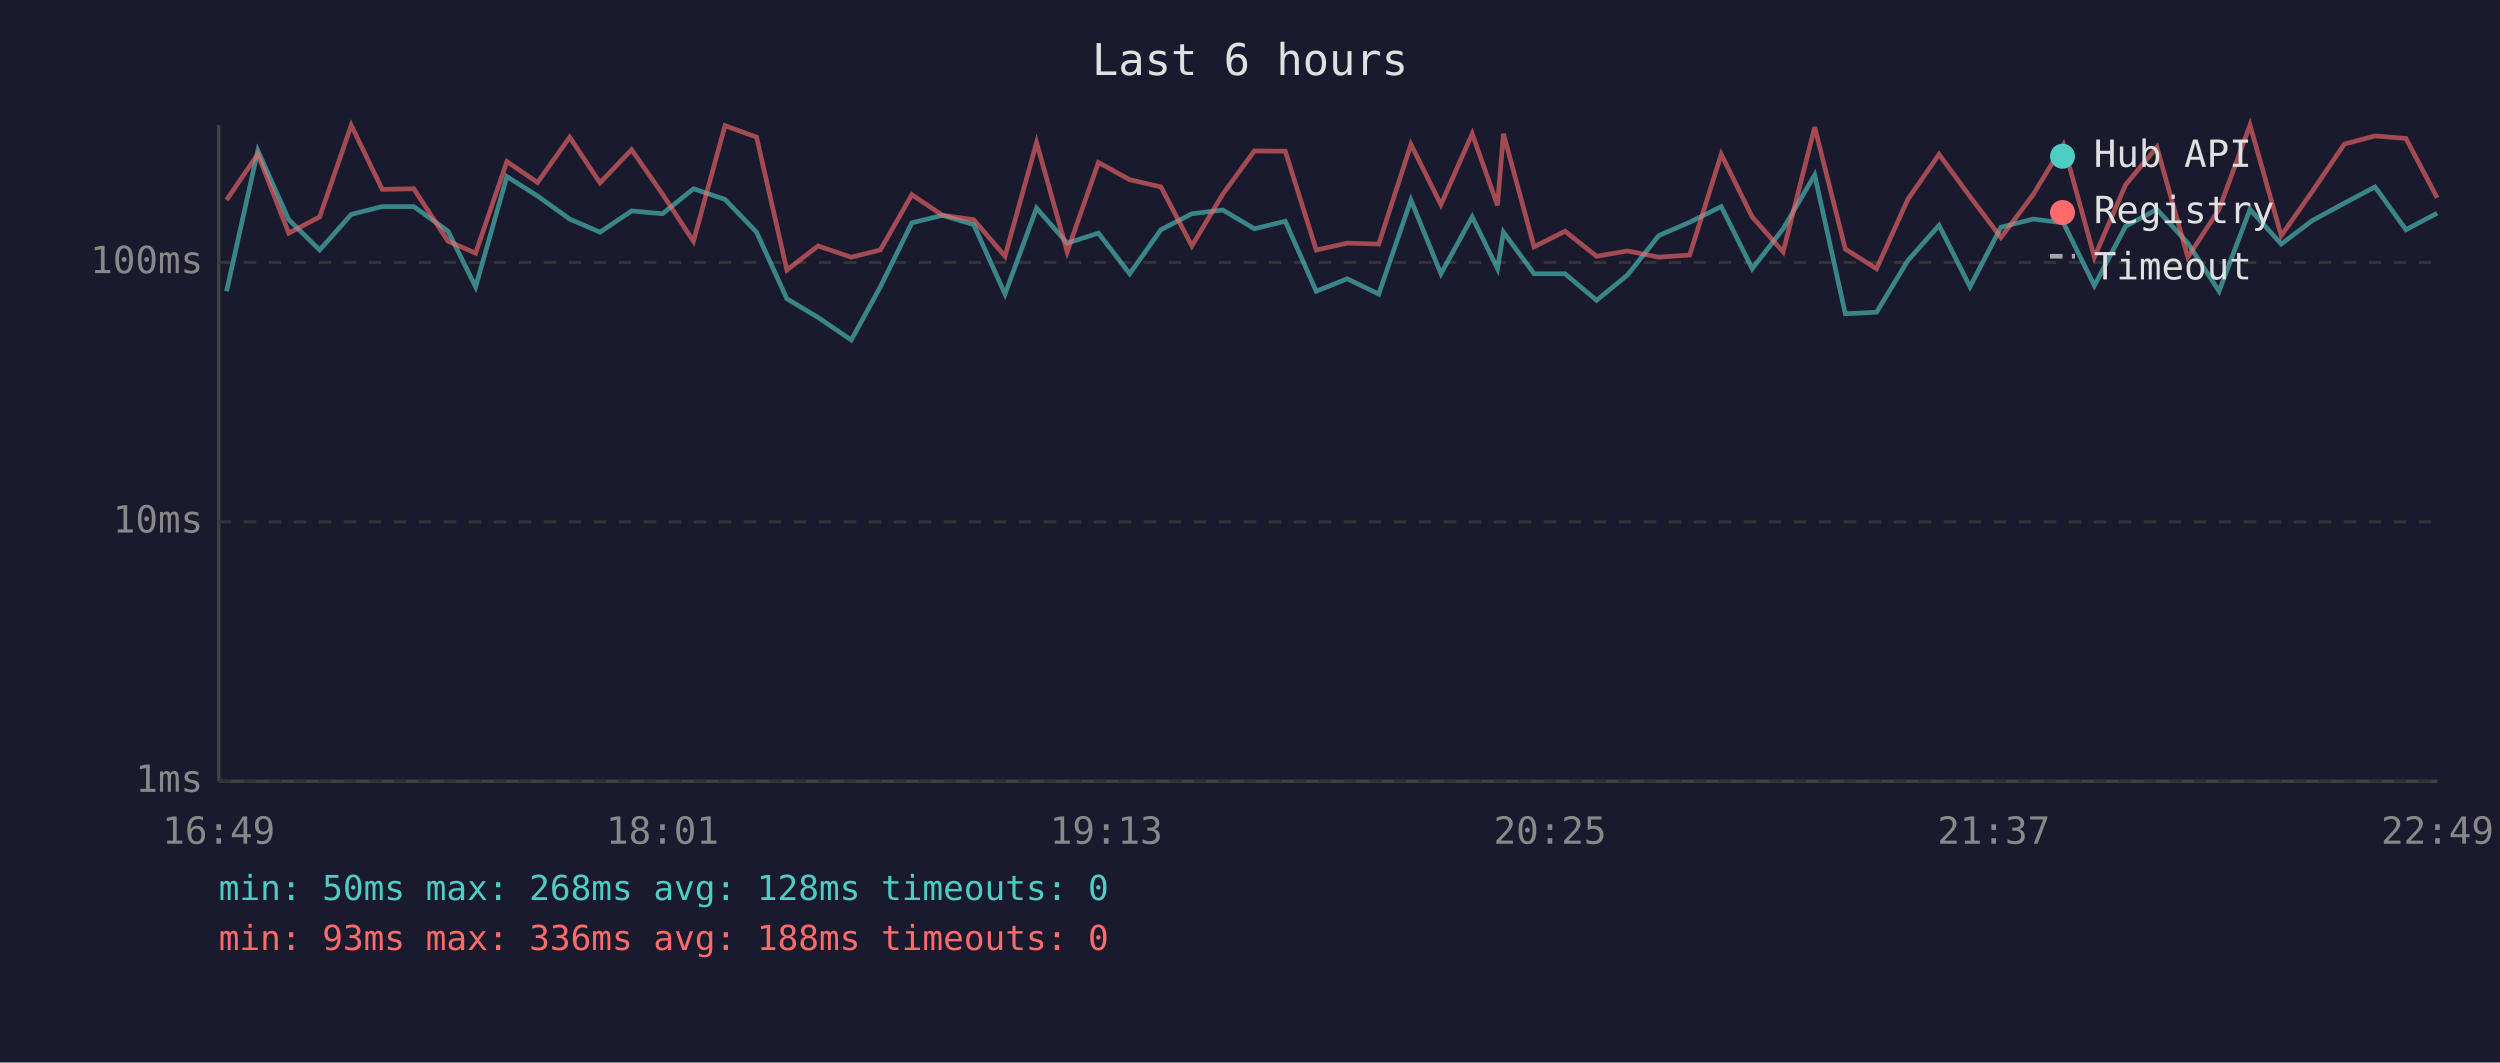
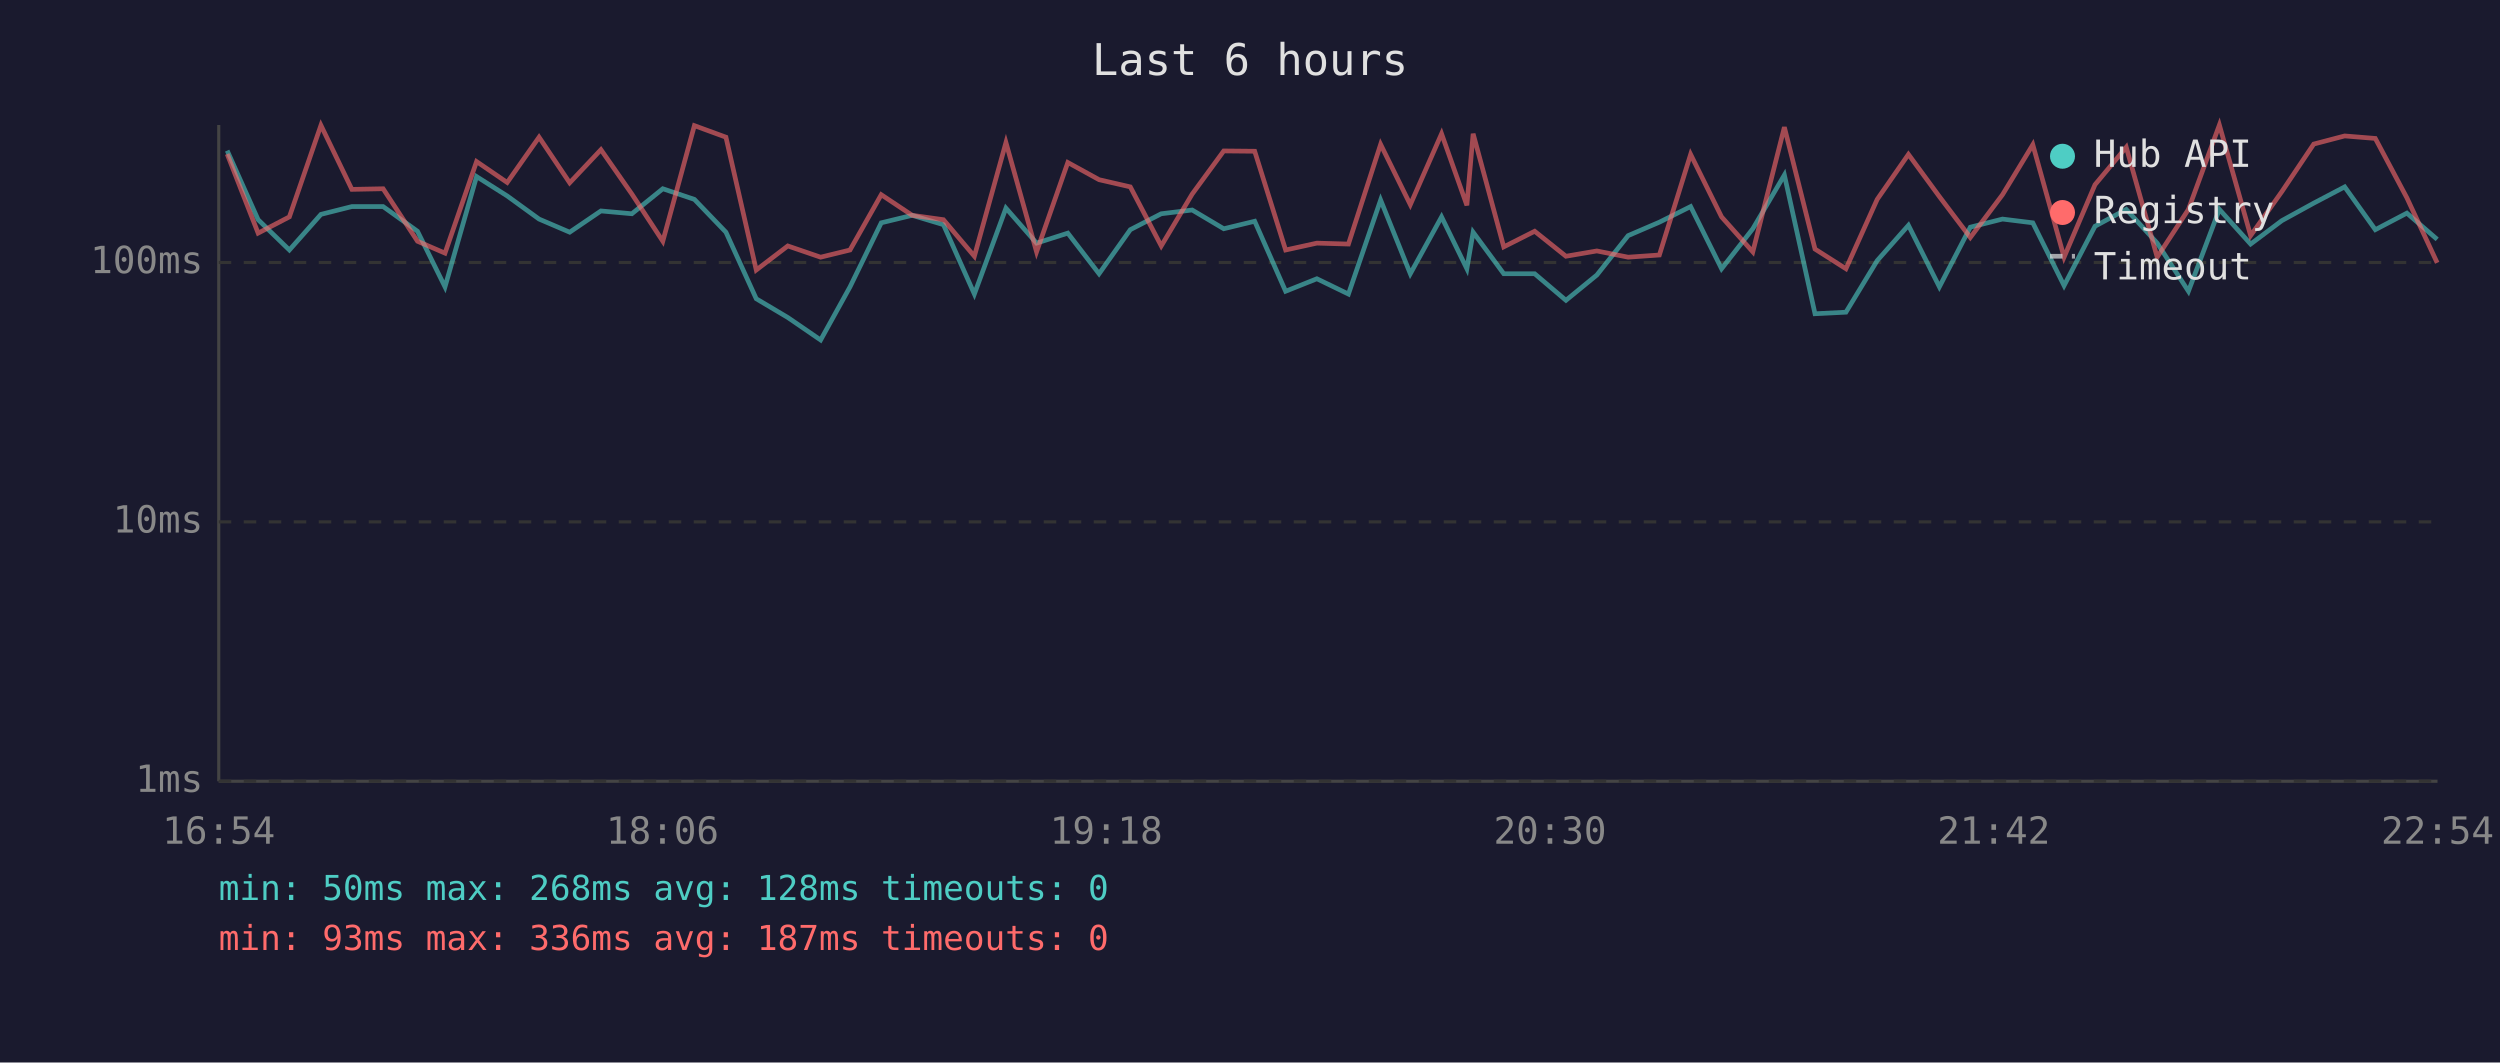
<svg xmlns="http://www.w3.org/2000/svg" viewBox="0 0 800 340" font-family="monospace" font-size="12">
  <rect width="800" height="340" fill="#1a1a2e" />
  <text x="400" y="24" fill="#e0e0e0" font-size="14" text-anchor="middle">Last 6 hours</text>
  <line x1="70" y1="40" x2="70" y2="250" stroke="#444" stroke-width="1" />
  <line x1="70" y1="250" x2="780" y2="250" stroke="#444" stroke-width="1" />
  <line x1="70" y1="250" x2="780" y2="250" stroke="#333" stroke-width="1" stroke-dasharray="4" />
  <text x="65" y="250" fill="#888" text-anchor="end" dominant-baseline="middle">1ms</text>
  <line x1="70" y1="167" x2="780" y2="167" stroke="#333" stroke-width="1" stroke-dasharray="4" />
  <text x="65" y="167" fill="#888" text-anchor="end" dominant-baseline="middle">10ms</text>
  <line x1="70" y1="84" x2="780" y2="84" stroke="#333" stroke-width="1" stroke-dasharray="4" />
  <text x="65" y="84" fill="#888" text-anchor="end" dominant-baseline="middle">100ms</text>
-   <text x="70" y="270" fill="#888" text-anchor="middle">16:49</text>
-   <text x="212" y="270" fill="#888" text-anchor="middle">18:01</text>
-   <text x="354" y="270" fill="#888" text-anchor="middle">19:13</text>
-   <text x="496" y="270" fill="#888" text-anchor="middle">20:25</text>
-   <text x="638" y="270" fill="#888" text-anchor="middle">21:37</text>
-   <text x="780" y="270" fill="#888" text-anchor="middle">22:49</text>
-   <polyline points="72.5,93.2 82.5,48.2 92.4,70.3 102.3,80.0 112.4,68.6 122.3,66.1 132.4,66.1 143.4,74.0 152.2,91.8 162.2,56.5 172.0,62.7 182.3,70.1 192.0,74.3 202.1,67.5 212.0,68.4 221.9,60.4 232.0,63.8 242.1,74.3 251.8,95.6 261.8,101.6 272.4,108.8 281.7,91.8 291.8,71.3 301.6,68.9 311.6,71.9 321.6,94.1 331.7,66.6 341.5,77.8 351.5,74.6 361.5,87.6 371.5,73.5 381.4,68.4 391.3,67.2 401.4,73.2 411.3,70.8 421.2,93.2 431.1,89.2 441.2,94.1 451.5,64.0 461.1,87.6 471.1,69.4 479.2,86.0 481.1,74.3 490.9,87.6 500.8,87.6 510.9,96.1 520.8,88.0 530.8,75.4 540.7,71.1 550.8,66.1 560.7,86.0 570.6,73.2 580.7,56.0 590.5,100.4 600.5,99.9 610.5,83.4 620.5,72.1 630.4,91.8 640.3,72.7 650.6,70.1 660.3,71.3 670.2,91.4 680.2,72.4 690.2,67.0 700.1,77.8 710.1,93.2 720.0,67.0 730.0,78.1 739.9,70.6 750.2,65.0 760.0,59.8 769.9,73.5 779.9,68.2" fill="none" stroke="#4ecdc4" stroke-width="1.5" opacity="0.6" />
-   <polyline points="72.5,64.0 82.5,49.3 92.4,74.6 102.3,69.4 112.4,40.1 122.3,60.6 132.4,60.4 143.4,77.2 152.2,81.0 162.2,51.7 172.0,58.4 182.3,43.9 192.0,58.5 202.1,47.9 212.0,62.1 221.9,77.2 232.0,40.2 242.1,43.9 251.8,86.4 261.8,78.7 272.4,82.3 281.7,80.0 291.8,62.3 301.6,68.9 311.6,70.3 321.6,82.0 331.7,45.6 341.5,80.6 351.5,52.0 361.5,57.5 371.5,59.8 381.4,78.7 391.3,62.1 401.4,48.3 411.3,48.4 421.2,80.0 431.1,77.8 441.2,78.1 451.5,46.2 461.1,65.5 471.1,42.8 479.2,65.7 481.1,42.8 490.9,79.0 500.8,74.0 510.9,82.0 520.8,80.3 530.8,82.3 540.7,81.6 550.8,49.4 560.7,69.4 570.6,80.6 580.7,40.7 590.5,79.7 600.5,86.0 610.5,63.8 620.5,49.4 630.4,62.9 640.3,76.0 650.6,62.3 660.3,46.3 670.2,82.3 680.2,59.1 690.2,47.1 700.1,82.3 710.1,67.0 720.0,40.0 730.0,75.4 739.9,61.3 750.2,46.1 760.0,43.5 769.9,44.3 779.9,63.3" fill="none" stroke="#ff6b6b" stroke-width="1.5" opacity="0.6" />
+   <text x="70" y="270" fill="#888" text-anchor="middle">16:54</text>
+   <text x="212" y="270" fill="#888" text-anchor="middle">18:06</text>
+   <text x="354" y="270" fill="#888" text-anchor="middle">19:18</text>
+   <text x="496" y="270" fill="#888" text-anchor="middle">20:30</text>
+   <text x="638" y="270" fill="#888" text-anchor="middle">21:42</text>
+   <text x="780" y="270" fill="#888" text-anchor="middle">22:54</text>
+   <polyline points="72.7,48.2 82.6,70.3 92.6,80.0 102.7,68.6 112.6,66.1 122.6,66.1 133.6,74.0 142.4,91.8 152.5,56.5 162.3,62.7 172.5,70.1 182.3,74.3 192.3,67.5 202.2,68.4 212.1,60.4 222.2,63.8 232.3,74.3 242.0,95.6 252.1,101.6 262.6,108.8 272.0,91.8 282.0,71.3 291.9,68.9 301.9,71.9 311.8,94.1 321.9,66.6 331.7,77.8 341.7,74.6 351.7,87.6 361.7,73.5 371.6,68.4 381.5,67.2 391.6,73.2 401.5,70.8 411.4,93.2 421.4,89.2 431.5,94.1 441.8,64.0 451.3,87.6 461.3,69.4 469.4,86.0 471.4,74.3 481.2,87.6 491.1,87.6 501.1,96.1 511.0,88.0 521.0,75.4 531.0,71.1 541.0,66.1 550.9,86.0 560.9,73.2 571.0,56.0 580.8,100.4 590.7,99.9 600.7,83.4 610.7,72.1 620.6,91.8 630.5,72.7 640.8,70.1 650.5,71.3 660.5,91.4 670.4,72.4 680.4,67.0 690.3,77.8 700.3,93.2 710.2,67.0 720.2,78.1 730.2,70.6 740.4,65.0 750.3,59.8 760.1,73.5 770.2,68.2 779.9,76.6" fill="none" stroke="#4ecdc4" stroke-width="1.5" opacity="0.6" />
+   <polyline points="72.7,49.3 82.6,74.6 92.6,69.4 102.7,40.1 112.6,60.6 122.6,60.4 133.6,77.2 142.4,81.0 152.5,51.7 162.3,58.4 172.5,43.9 182.3,58.5 192.3,47.9 202.2,62.1 212.1,77.2 222.2,40.2 232.3,43.9 242.0,86.4 252.1,78.7 262.6,82.3 272.0,80.0 282.0,62.3 291.9,68.9 301.9,70.3 311.8,82.0 321.9,45.6 331.7,80.6 341.7,52.0 351.7,57.5 361.7,59.8 371.6,78.7 381.5,62.1 391.6,48.3 401.5,48.4 411.4,80.0 421.4,77.8 431.5,78.1 441.8,46.2 451.3,65.5 461.3,42.8 469.4,65.7 471.4,42.8 481.2,79.0 491.1,74.0 501.1,82.0 511.0,80.3 521.0,82.3 531.0,81.6 541.0,49.4 550.9,69.4 560.9,80.6 571.0,40.7 580.8,79.7 590.7,86.0 600.7,63.8 610.7,49.4 620.6,62.9 630.5,76.0 640.8,62.3 650.5,46.3 660.5,82.3 670.4,59.1 680.4,47.1 690.3,82.3 700.3,67.0 710.2,40.0 720.2,75.4 730.2,61.3 740.4,46.1 750.3,43.5 760.1,44.3 770.2,63.3 779.9,84.1" fill="none" stroke="#ff6b6b" stroke-width="1.5" opacity="0.6" />
  <circle cx="660" cy="50" r="4" fill="#4ecdc4" />
  <text x="670" y="50" fill="#e0e0e0" dominant-baseline="middle">Hub API</text>
  <circle cx="660" cy="68" r="4" fill="#ff6b6b" />
  <text x="670" y="68" fill="#e0e0e0" dominant-baseline="middle">Registry</text>
  <line x1="656" y1="82" x2="664" y2="82" stroke="#e0e0e0" stroke-width="1.5" stroke-dasharray="4,3" opacity="0.7" />
  <text x="670" y="86" fill="#e0e0e0" dominant-baseline="middle">Timeout</text>
  <text x="70" y="288" fill="#4ecdc4" font-size="11">min: 50ms  max: 268ms  avg: 128ms  timeouts: 0</text>
-   <text x="70" y="304" fill="#ff6b6b" font-size="11">min: 93ms  max: 336ms  avg: 188ms  timeouts: 0</text>
+   <text x="70" y="304" fill="#ff6b6b" font-size="11">min: 93ms  max: 336ms  avg: 187ms  timeouts: 0</text>
</svg>
